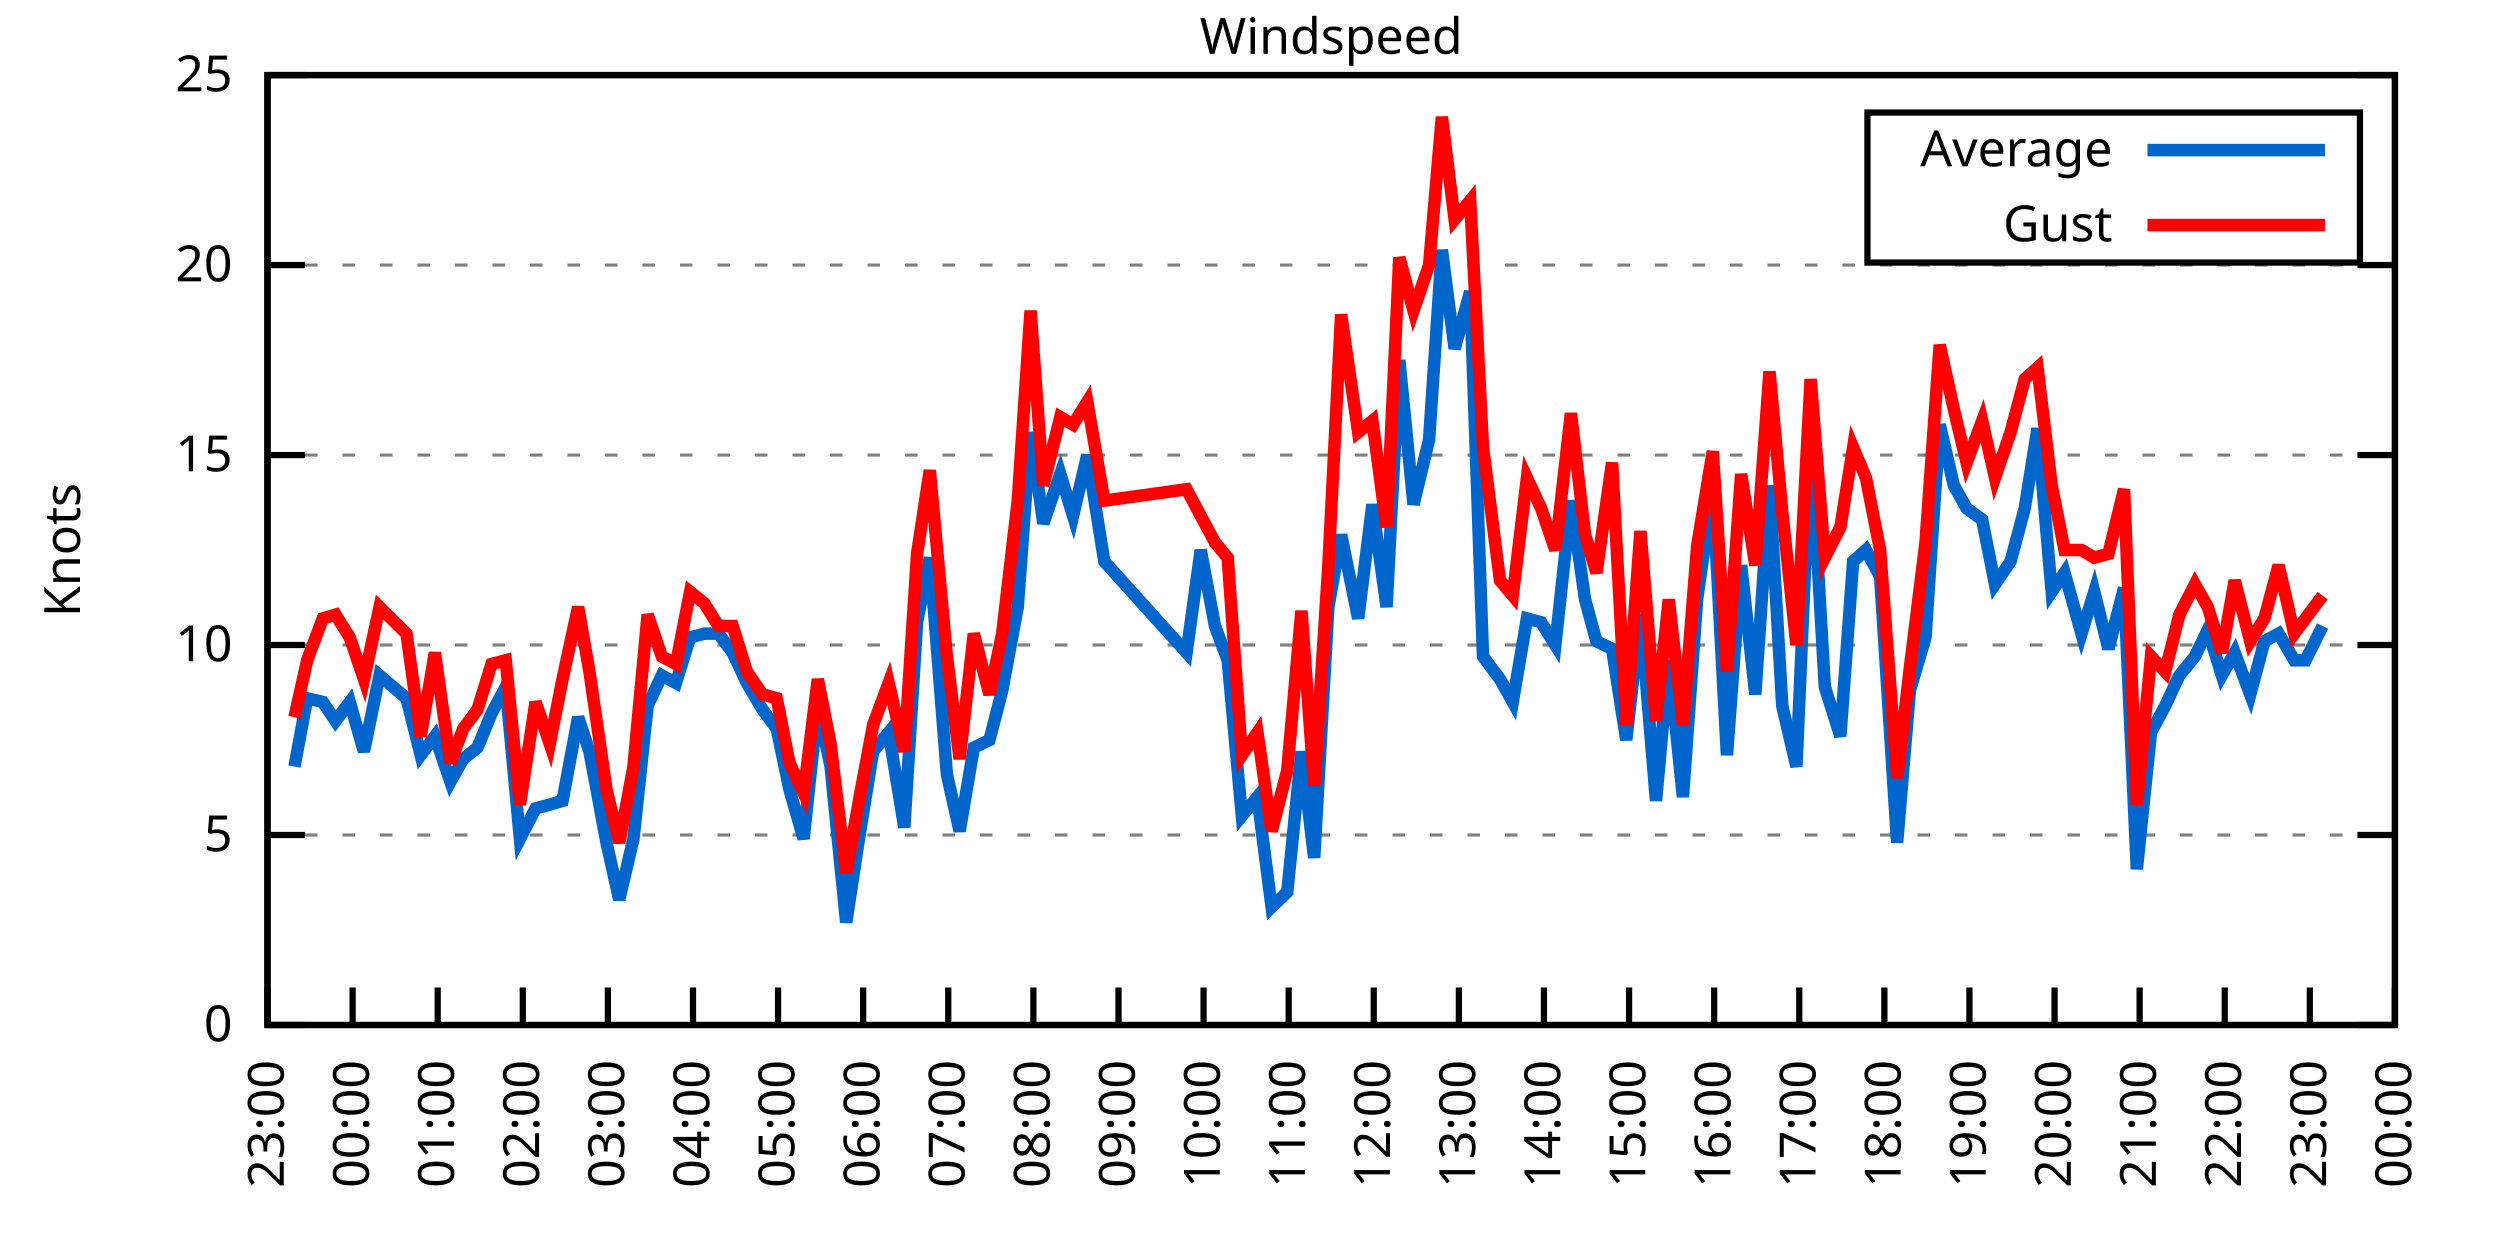
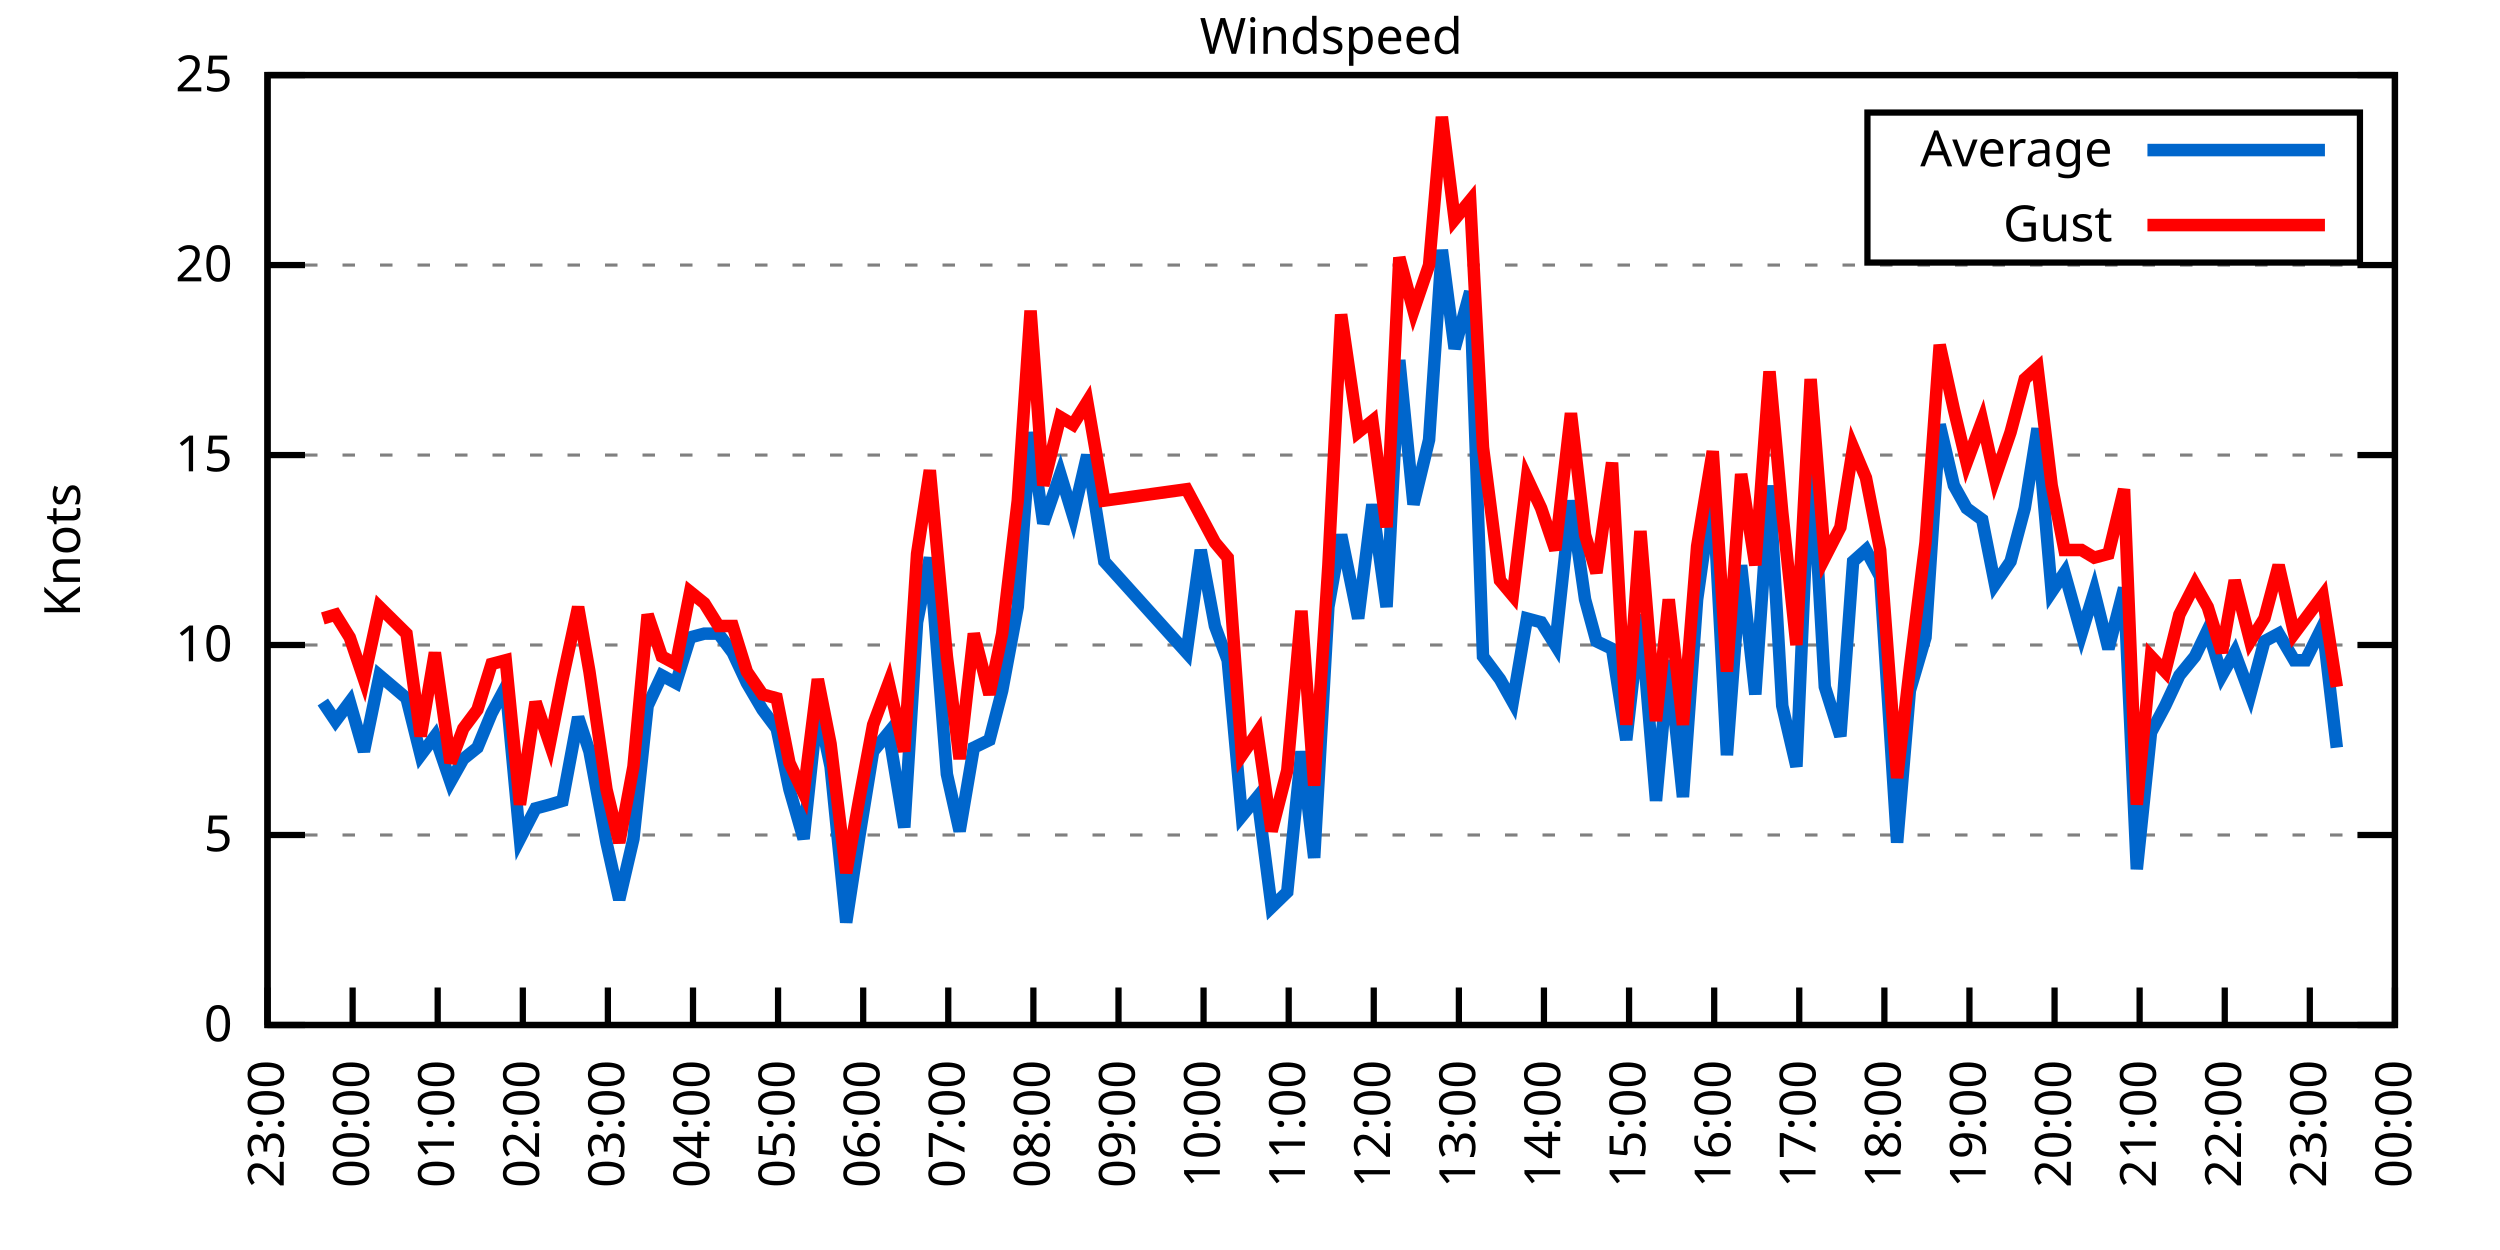
<svg xmlns="http://www.w3.org/2000/svg" xmlns:xlink="http://www.w3.org/1999/xlink" width="400" height="200" viewBox="0 0 400 200">
  <g id="gnuplot_canvas">
    <rect x="0" y="0" width="400" height="200" fill="none" />
    <defs>
      <circle id="gpDot" r="0.5" stroke-width="0.5" stroke="currentColor" />
      <path id="gpPt0" stroke-width="0.333" stroke="currentColor" d="M-1,0 h2 M0,-1 v2" />
      <path id="gpPt1" stroke-width="0.333" stroke="currentColor" d="M-1,-1 L1,1 M1,-1 L-1,1" />
      <path id="gpPt2" stroke-width="0.333" stroke="currentColor" d="M-1,0 L1,0 M0,-1 L0,1 M-1,-1 L1,1 M-1,1 L1,-1" />
      <rect id="gpPt3" stroke-width="0.333" stroke="currentColor" x="-1" y="-1" width="2" height="2" />
      <rect id="gpPt4" stroke-width="0.333" stroke="currentColor" fill="currentColor" x="-1" y="-1" width="2" height="2" />
      <circle id="gpPt5" stroke-width="0.333" stroke="currentColor" cx="0" cy="0" r="1" />
      <use xlink:href="#gpPt5" id="gpPt6" fill="currentColor" stroke="none" />
      <path id="gpPt7" stroke-width="0.333" stroke="currentColor" d="M0,-1.33 L-1.33,0.67 L1.33,0.67 z" />
      <use xlink:href="#gpPt7" id="gpPt8" fill="currentColor" stroke="none" />
      <use xlink:href="#gpPt7" id="gpPt9" stroke="currentColor" transform="rotate(180)" />
      <use xlink:href="#gpPt9" id="gpPt10" fill="currentColor" stroke="none" />
      <use xlink:href="#gpPt3" id="gpPt11" stroke="currentColor" transform="rotate(45)" />
      <use xlink:href="#gpPt11" id="gpPt12" fill="currentColor" stroke="none" />
      <path id="gpPt13" stroke-width="0.333" stroke="currentColor" d="M0,1.330 L1.265,0.411 L0.782,-1.067 L-0.782,-1.076 L-1.265,0.411 z" />
      <use xlink:href="#gpPt13" id="gpPt14" fill="currentColor" stroke="none" />
      <filter id="textbox" filterUnits="objectBoundingBox" x="0" y="0" height="1" width="1">
        <feFlood flood-color="white" flood-opacity="1" result="bgnd" />
        <feComposite in="SourceGraphic" in2="bgnd" operator="atop" />
      </filter>
      <filter id="greybox" filterUnits="objectBoundingBox" x="0" y="0" height="1" width="1">
        <feFlood flood-color="lightgrey" flood-opacity="1" result="grey" />
        <feComposite in="SourceGraphic" in2="grey" operator="atop" />
      </filter>
    </defs>
    <g fill="none" color="white" stroke="currentColor" stroke-width="1.00" stroke-linecap="butt" stroke-linejoin="miter">
</g>
    <g fill="none" color="black" stroke="currentColor" stroke-width="1.00" stroke-linecap="butt" stroke-linejoin="miter">
      <g stroke="none" shape-rendering="crispEdges">
        <polygon fill="rgb(255, 255, 255)" points="42.80,164.00 383.18,164.00 383.18,12.02 42.80,12.02 " />
      </g>
    </g>
    <g fill="none" color="black" stroke="currentColor" stroke-width="1.00" stroke-linecap="butt" stroke-linejoin="miter">
</g>
    <g fill="none" color="black" stroke="black" stroke-width="0.50" stroke-linecap="butt" stroke-linejoin="miter">
</g>
    <g fill="none" color="gray" stroke="currentColor" stroke-width="0.50" stroke-linecap="butt" stroke-linejoin="miter">
      <path stroke="gray" stroke-dasharray="2,4" class="gridline" d="M42.80,164.00 L383.19,164.00  " />
    </g>
    <g fill="none" color="gray" stroke="gray" stroke-width="1.00" stroke-linecap="butt" stroke-linejoin="miter">
</g>
    <g fill="none" color="black" stroke="currentColor" stroke-width="1.00" stroke-linecap="butt" stroke-linejoin="miter">
      <path stroke="black" d="M42.80,164.00 L48.80,164.00 M383.19,164.00 L377.19,164.00  " />
      <g transform="translate(37.20,166.60)" stroke="none" fill="black" font-family="Sans" font-size="8.00" text-anchor="end">
        <text>
          <tspan font-family="Sans"> 0</tspan>
        </text>
      </g>
    </g>
    <g fill="none" color="black" stroke="currentColor" stroke-width="1.00" stroke-linecap="butt" stroke-linejoin="miter">
</g>
    <g fill="none" color="black" stroke="black" stroke-width="0.50" stroke-linecap="butt" stroke-linejoin="miter">
</g>
    <g fill="none" color="gray" stroke="currentColor" stroke-width="0.50" stroke-linecap="butt" stroke-linejoin="miter">
      <path stroke="gray" stroke-dasharray="2,4" class="gridline" d="M42.80,133.60 L383.19,133.60  " />
    </g>
    <g fill="none" color="gray" stroke="gray" stroke-width="1.00" stroke-linecap="butt" stroke-linejoin="miter">
</g>
    <g fill="none" color="black" stroke="currentColor" stroke-width="1.00" stroke-linecap="butt" stroke-linejoin="miter">
      <path stroke="black" d="M42.80,133.60 L48.80,133.60 M383.19,133.60 L377.19,133.60  " />
      <g transform="translate(37.20,136.20)" stroke="none" fill="black" font-family="Sans" font-size="8.00" text-anchor="end">
        <text>
          <tspan font-family="Sans"> 5</tspan>
        </text>
      </g>
    </g>
    <g fill="none" color="black" stroke="currentColor" stroke-width="1.00" stroke-linecap="butt" stroke-linejoin="miter">
</g>
    <g fill="none" color="black" stroke="black" stroke-width="0.50" stroke-linecap="butt" stroke-linejoin="miter">
</g>
    <g fill="none" color="gray" stroke="currentColor" stroke-width="0.50" stroke-linecap="butt" stroke-linejoin="miter">
      <path stroke="gray" stroke-dasharray="2,4" class="gridline" d="M42.80,103.20 L383.19,103.20  " />
    </g>
    <g fill="none" color="gray" stroke="gray" stroke-width="1.00" stroke-linecap="butt" stroke-linejoin="miter">
</g>
    <g fill="none" color="black" stroke="currentColor" stroke-width="1.00" stroke-linecap="butt" stroke-linejoin="miter">
      <path stroke="black" d="M42.80,103.20 L48.80,103.20 M383.19,103.20 L377.19,103.20  " />
      <g transform="translate(37.20,105.80)" stroke="none" fill="black" font-family="Sans" font-size="8.00" text-anchor="end">
        <text>
          <tspan font-family="Sans"> 10</tspan>
        </text>
      </g>
    </g>
    <g fill="none" color="black" stroke="currentColor" stroke-width="1.00" stroke-linecap="butt" stroke-linejoin="miter">
</g>
    <g fill="none" color="black" stroke="black" stroke-width="0.50" stroke-linecap="butt" stroke-linejoin="miter">
</g>
    <g fill="none" color="gray" stroke="currentColor" stroke-width="0.50" stroke-linecap="butt" stroke-linejoin="miter">
      <path stroke="gray" stroke-dasharray="2,4" class="gridline" d="M42.80,72.81 L383.19,72.81  " />
    </g>
    <g fill="none" color="gray" stroke="gray" stroke-width="1.00" stroke-linecap="butt" stroke-linejoin="miter">
</g>
    <g fill="none" color="black" stroke="currentColor" stroke-width="1.00" stroke-linecap="butt" stroke-linejoin="miter">
      <path stroke="black" d="M42.80,72.81 L48.80,72.81 M383.19,72.81 L377.19,72.81  " />
      <g transform="translate(37.20,75.41)" stroke="none" fill="black" font-family="Sans" font-size="8.00" text-anchor="end">
        <text>
          <tspan font-family="Sans"> 15</tspan>
        </text>
      </g>
    </g>
    <g fill="none" color="black" stroke="currentColor" stroke-width="1.00" stroke-linecap="butt" stroke-linejoin="miter">
</g>
    <g fill="none" color="black" stroke="black" stroke-width="0.50" stroke-linecap="butt" stroke-linejoin="miter">
</g>
    <g fill="none" color="gray" stroke="currentColor" stroke-width="0.50" stroke-linecap="butt" stroke-linejoin="miter">
      <path stroke="gray" stroke-dasharray="2,4" class="gridline" d="M42.80,42.41 L383.19,42.41  " />
    </g>
    <g fill="none" color="gray" stroke="gray" stroke-width="1.00" stroke-linecap="butt" stroke-linejoin="miter">
</g>
    <g fill="none" color="black" stroke="currentColor" stroke-width="1.00" stroke-linecap="butt" stroke-linejoin="miter">
      <path stroke="black" d="M42.80,42.41 L48.80,42.41 M383.19,42.41 L377.19,42.41  " />
      <g transform="translate(37.20,45.01)" stroke="none" fill="black" font-family="Sans" font-size="8.00" text-anchor="end">
        <text>
          <tspan font-family="Sans"> 20</tspan>
        </text>
      </g>
    </g>
    <g fill="none" color="black" stroke="currentColor" stroke-width="1.00" stroke-linecap="butt" stroke-linejoin="miter">
</g>
    <g fill="none" color="black" stroke="black" stroke-width="0.50" stroke-linecap="butt" stroke-linejoin="miter">
</g>
    <g fill="none" color="gray" stroke="currentColor" stroke-width="0.50" stroke-linecap="butt" stroke-linejoin="miter">
      <path stroke="gray" stroke-dasharray="2,4" class="gridline" d="M42.80,12.01 L383.19,12.01  " />
    </g>
    <g fill="none" color="gray" stroke="gray" stroke-width="1.00" stroke-linecap="butt" stroke-linejoin="miter">
</g>
    <g fill="none" color="black" stroke="currentColor" stroke-width="1.00" stroke-linecap="butt" stroke-linejoin="miter">
      <path stroke="black" d="M42.80,12.01 L48.80,12.01 M383.19,12.01 L377.19,12.01  " />
      <g transform="translate(37.20,14.61)" stroke="none" fill="black" font-family="Sans" font-size="8.00" text-anchor="end">
        <text>
          <tspan font-family="Sans"> 25</tspan>
        </text>
      </g>
    </g>
    <g fill="none" color="black" stroke="currentColor" stroke-width="1.00" stroke-linecap="butt" stroke-linejoin="miter">
      <path stroke="black" d="M42.80,164.00 L42.80,158.00  " />
      <g transform="translate(45.40,169.60) rotate(270.00)" stroke="none" fill="black" font-family="Sans" font-size="8.00" text-anchor="end">
        <text>
          <tspan font-family="Sans">23:00</tspan>
        </text>
      </g>
    </g>
    <g fill="none" color="black" stroke="currentColor" stroke-width="1.00" stroke-linecap="butt" stroke-linejoin="miter">
      <path stroke="black" d="M56.42,164.00 L56.42,158.00  " />
      <g transform="translate(59.02,169.60) rotate(270.00)" stroke="none" fill="black" font-family="Sans" font-size="8.00" text-anchor="end">
        <text>
          <tspan font-family="Sans">00:00</tspan>
        </text>
      </g>
    </g>
    <g fill="none" color="black" stroke="currentColor" stroke-width="1.00" stroke-linecap="butt" stroke-linejoin="miter">
      <path stroke="black" d="M70.03,164.00 L70.03,158.00  " />
      <g transform="translate(72.63,169.60) rotate(270.00)" stroke="none" fill="black" font-family="Sans" font-size="8.00" text-anchor="end">
        <text>
          <tspan font-family="Sans">01:00</tspan>
        </text>
      </g>
    </g>
    <g fill="none" color="black" stroke="currentColor" stroke-width="1.00" stroke-linecap="butt" stroke-linejoin="miter">
      <path stroke="black" d="M83.65,164.00 L83.65,158.00  " />
      <g transform="translate(86.25,169.60) rotate(270.00)" stroke="none" fill="black" font-family="Sans" font-size="8.00" text-anchor="end">
        <text>
          <tspan font-family="Sans">02:00</tspan>
        </text>
      </g>
    </g>
    <g fill="none" color="black" stroke="currentColor" stroke-width="1.00" stroke-linecap="butt" stroke-linejoin="miter">
      <path stroke="black" d="M97.26,164.00 L97.26,158.00  " />
      <g transform="translate(99.86,169.60) rotate(270.00)" stroke="none" fill="black" font-family="Sans" font-size="8.00" text-anchor="end">
        <text>
          <tspan font-family="Sans">03:00</tspan>
        </text>
      </g>
    </g>
    <g fill="none" color="black" stroke="currentColor" stroke-width="1.00" stroke-linecap="butt" stroke-linejoin="miter">
      <path stroke="black" d="M110.88,164.00 L110.88,158.00  " />
      <g transform="translate(113.48,169.60) rotate(270.00)" stroke="none" fill="black" font-family="Sans" font-size="8.00" text-anchor="end">
        <text>
          <tspan font-family="Sans">04:00</tspan>
        </text>
      </g>
    </g>
    <g fill="none" color="black" stroke="currentColor" stroke-width="1.00" stroke-linecap="butt" stroke-linejoin="miter">
      <path stroke="black" d="M124.49,164.00 L124.49,158.00  " />
      <g transform="translate(127.09,169.60) rotate(270.00)" stroke="none" fill="black" font-family="Sans" font-size="8.00" text-anchor="end">
        <text>
          <tspan font-family="Sans">05:00</tspan>
        </text>
      </g>
    </g>
    <g fill="none" color="black" stroke="currentColor" stroke-width="1.00" stroke-linecap="butt" stroke-linejoin="miter">
      <path stroke="black" d="M138.11,164.00 L138.11,158.00  " />
      <g transform="translate(140.71,169.60) rotate(270.00)" stroke="none" fill="black" font-family="Sans" font-size="8.00" text-anchor="end">
        <text>
          <tspan font-family="Sans">06:00</tspan>
        </text>
      </g>
    </g>
    <g fill="none" color="black" stroke="currentColor" stroke-width="1.00" stroke-linecap="butt" stroke-linejoin="miter">
      <path stroke="black" d="M151.72,164.00 L151.72,158.00  " />
      <g transform="translate(154.32,169.60) rotate(270.00)" stroke="none" fill="black" font-family="Sans" font-size="8.00" text-anchor="end">
        <text>
          <tspan font-family="Sans">07:00</tspan>
        </text>
      </g>
    </g>
    <g fill="none" color="black" stroke="currentColor" stroke-width="1.00" stroke-linecap="butt" stroke-linejoin="miter">
      <path stroke="black" d="M165.34,164.00 L165.34,158.00  " />
      <g transform="translate(167.94,169.60) rotate(270.00)" stroke="none" fill="black" font-family="Sans" font-size="8.00" text-anchor="end">
        <text>
          <tspan font-family="Sans">08:00</tspan>
        </text>
      </g>
    </g>
    <g fill="none" color="black" stroke="currentColor" stroke-width="1.00" stroke-linecap="butt" stroke-linejoin="miter">
      <path stroke="black" d="M178.96,164.00 L178.96,158.00  " />
      <g transform="translate(181.56,169.60) rotate(270.00)" stroke="none" fill="black" font-family="Sans" font-size="8.00" text-anchor="end">
        <text>
          <tspan font-family="Sans">09:00</tspan>
        </text>
      </g>
    </g>
    <g fill="none" color="black" stroke="currentColor" stroke-width="1.00" stroke-linecap="butt" stroke-linejoin="miter">
      <path stroke="black" d="M192.57,164.00 L192.57,158.00  " />
      <g transform="translate(195.17,169.60) rotate(270.00)" stroke="none" fill="black" font-family="Sans" font-size="8.00" text-anchor="end">
        <text>
          <tspan font-family="Sans">10:00</tspan>
        </text>
      </g>
    </g>
    <g fill="none" color="black" stroke="currentColor" stroke-width="1.00" stroke-linecap="butt" stroke-linejoin="miter">
      <path stroke="black" d="M206.19,164.00 L206.19,158.00  " />
      <g transform="translate(208.79,169.60) rotate(270.00)" stroke="none" fill="black" font-family="Sans" font-size="8.00" text-anchor="end">
        <text>
          <tspan font-family="Sans">11:00</tspan>
        </text>
      </g>
    </g>
    <g fill="none" color="black" stroke="currentColor" stroke-width="1.00" stroke-linecap="butt" stroke-linejoin="miter">
      <path stroke="black" d="M219.80,164.00 L219.80,158.00  " />
      <g transform="translate(222.40,169.60) rotate(270.00)" stroke="none" fill="black" font-family="Sans" font-size="8.00" text-anchor="end">
        <text>
          <tspan font-family="Sans">12:00</tspan>
        </text>
      </g>
    </g>
    <g fill="none" color="black" stroke="currentColor" stroke-width="1.00" stroke-linecap="butt" stroke-linejoin="miter">
      <path stroke="black" d="M233.42,164.00 L233.42,158.00  " />
      <g transform="translate(236.02,169.60) rotate(270.00)" stroke="none" fill="black" font-family="Sans" font-size="8.00" text-anchor="end">
        <text>
          <tspan font-family="Sans">13:00</tspan>
        </text>
      </g>
    </g>
    <g fill="none" color="black" stroke="currentColor" stroke-width="1.00" stroke-linecap="butt" stroke-linejoin="miter">
      <path stroke="black" d="M247.03,164.00 L247.03,158.00  " />
      <g transform="translate(249.63,169.60) rotate(270.00)" stroke="none" fill="black" font-family="Sans" font-size="8.00" text-anchor="end">
        <text>
          <tspan font-family="Sans">14:00</tspan>
        </text>
      </g>
    </g>
    <g fill="none" color="black" stroke="currentColor" stroke-width="1.00" stroke-linecap="butt" stroke-linejoin="miter">
      <path stroke="black" d="M260.65,164.00 L260.65,158.00  " />
      <g transform="translate(263.25,169.60) rotate(270.00)" stroke="none" fill="black" font-family="Sans" font-size="8.00" text-anchor="end">
        <text>
          <tspan font-family="Sans">15:00</tspan>
        </text>
      </g>
    </g>
    <g fill="none" color="black" stroke="currentColor" stroke-width="1.00" stroke-linecap="butt" stroke-linejoin="miter">
      <path stroke="black" d="M274.27,164.00 L274.27,158.00  " />
      <g transform="translate(276.87,169.60) rotate(270.00)" stroke="none" fill="black" font-family="Sans" font-size="8.00" text-anchor="end">
        <text>
          <tspan font-family="Sans">16:00</tspan>
        </text>
      </g>
    </g>
    <g fill="none" color="black" stroke="currentColor" stroke-width="1.00" stroke-linecap="butt" stroke-linejoin="miter">
      <path stroke="black" d="M287.88,164.00 L287.88,158.00  " />
      <g transform="translate(290.48,169.60) rotate(270.00)" stroke="none" fill="black" font-family="Sans" font-size="8.00" text-anchor="end">
        <text>
          <tspan font-family="Sans">17:00</tspan>
        </text>
      </g>
    </g>
    <g fill="none" color="black" stroke="currentColor" stroke-width="1.00" stroke-linecap="butt" stroke-linejoin="miter">
      <path stroke="black" d="M301.50,164.00 L301.50,158.00  " />
      <g transform="translate(304.10,169.60) rotate(270.00)" stroke="none" fill="black" font-family="Sans" font-size="8.00" text-anchor="end">
        <text>
          <tspan font-family="Sans">18:00</tspan>
        </text>
      </g>
    </g>
    <g fill="none" color="black" stroke="currentColor" stroke-width="1.00" stroke-linecap="butt" stroke-linejoin="miter">
      <path stroke="black" d="M315.11,164.00 L315.11,158.00  " />
      <g transform="translate(317.71,169.60) rotate(270.00)" stroke="none" fill="black" font-family="Sans" font-size="8.00" text-anchor="end">
        <text>
          <tspan font-family="Sans">19:00</tspan>
        </text>
      </g>
    </g>
    <g fill="none" color="black" stroke="currentColor" stroke-width="1.00" stroke-linecap="butt" stroke-linejoin="miter">
      <path stroke="black" d="M328.73,164.00 L328.73,158.00  " />
      <g transform="translate(331.33,169.60) rotate(270.00)" stroke="none" fill="black" font-family="Sans" font-size="8.00" text-anchor="end">
        <text>
          <tspan font-family="Sans">20:00</tspan>
        </text>
      </g>
    </g>
    <g fill="none" color="black" stroke="currentColor" stroke-width="1.00" stroke-linecap="butt" stroke-linejoin="miter">
      <path stroke="black" d="M342.34,164.00 L342.34,158.00  " />
      <g transform="translate(344.94,169.60) rotate(270.00)" stroke="none" fill="black" font-family="Sans" font-size="8.00" text-anchor="end">
        <text>
          <tspan font-family="Sans">21:00</tspan>
        </text>
      </g>
    </g>
    <g fill="none" color="black" stroke="currentColor" stroke-width="1.00" stroke-linecap="butt" stroke-linejoin="miter">
      <path stroke="black" d="M355.96,164.00 L355.96,158.00  " />
      <g transform="translate(358.56,169.60) rotate(270.00)" stroke="none" fill="black" font-family="Sans" font-size="8.00" text-anchor="end">
        <text>
          <tspan font-family="Sans">22:00</tspan>
        </text>
      </g>
    </g>
    <g fill="none" color="black" stroke="currentColor" stroke-width="1.00" stroke-linecap="butt" stroke-linejoin="miter">
      <path stroke="black" d="M369.57,164.00 L369.57,158.00  " />
      <g transform="translate(372.17,169.60) rotate(270.00)" stroke="none" fill="black" font-family="Sans" font-size="8.00" text-anchor="end">
        <text>
          <tspan font-family="Sans">23:00</tspan>
        </text>
      </g>
    </g>
    <g fill="none" color="black" stroke="currentColor" stroke-width="1.00" stroke-linecap="butt" stroke-linejoin="miter">
      <path stroke="black" d="M383.19,164.00 L383.19,158.00  " />
      <g transform="translate(385.79,169.60) rotate(270.00)" stroke="none" fill="black" font-family="Sans" font-size="8.00" text-anchor="end">
        <text>
          <tspan font-family="Sans">00:00</tspan>
        </text>
      </g>
    </g>
    <g fill="none" color="black" stroke="currentColor" stroke-width="1.00" stroke-linecap="butt" stroke-linejoin="miter">
</g>
    <g fill="none" color="black" stroke="currentColor" stroke-width="1.00" stroke-linecap="butt" stroke-linejoin="miter">
      <path stroke="black" d="M42.80,12.01 L42.80,164.00 L383.19,164.00 L383.19,12.01 L42.80,12.01 Z  " />
    </g>
    <g fill="none" color="black" stroke="currentColor" stroke-width="1.00" stroke-linecap="butt" stroke-linejoin="miter">
</g>
    <g fill="none" color="black" stroke="currentColor" stroke-width="1.00" stroke-linecap="butt" stroke-linejoin="miter">
      <path stroke="black" d="M298.79,42.01 L298.79,18.01 L377.59,18.01 L377.59,42.01 L298.79,42.01 Z  " />
    </g>
    <g id="Windspeed_plot_1">
      <g fill="none" color="white" stroke="black" stroke-width="2.00" stroke-linecap="butt" stroke-linejoin="miter">
</g>
      <g fill="none" color="black" stroke="currentColor" stroke-width="2.00" stroke-linecap="butt" stroke-linejoin="miter">
        <g transform="translate(337.99,26.61)" stroke="none" fill="black" font-family="Sans" font-size="8.00" text-anchor="end">
          <text>
            <tspan font-family="Sans">Average</tspan>
          </text>
        </g>
      </g>
      <g fill="none" color="black" stroke="currentColor" stroke-width="2.00" stroke-linecap="butt" stroke-linejoin="miter">
-         <path stroke="rgb(  0, 102, 204)" d="M343.59,24.01 L371.99,24.01 M47.11,122.66 L49.15,111.72 L51.65,112.32 L53.69,115.36 L55.96,112.32 L58.23,120.23   L60.73,108.07 L65.04,111.72 L67.31,120.83 L69.58,117.80 L72.07,125.09 L74.12,121.44 L76.39,119.62 L78.65,114.15   L80.92,109.89 L83.19,134.21 L85.69,129.35 L87.96,128.74 L90.00,128.13 L92.50,114.76 L94.31,120.23 L97.04,134.82   L99.08,143.94 L101.35,134.21 L103.62,112.93 L105.89,108.07 L108.15,109.28 L110.42,101.99 L112.69,101.38 L114.96,101.38   L117.23,104.42 L119.50,109.28 L122.00,113.54 L124.27,116.58 L126.31,126.31 L128.58,134.21 L130.85,112.93 L132.89,122.66   L135.39,147.59 L137.43,134.21 L139.70,120.23 L142.19,117.19 L144.69,132.39 L146.73,99.56 L148.77,89.22 L151.50,123.87   L153.54,132.99 L155.81,119.62 L158.31,118.40 L160.35,110.50 L162.84,97.12 L164.89,69.16 L166.93,83.75 L169.65,75.85   L171.69,82.53 L173.96,72.81 L176.69,89.83 L189.85,104.42 L192.12,88.00 L194.39,100.16 L196.43,105.64 L198.70,130.56   L201.19,127.52 L203.46,145.15 L205.96,142.72 L208.23,120.23 L210.27,137.25 L212.54,97.12 L214.58,85.57 L217.31,98.95   L219.58,80.71 L221.85,97.12 L223.89,57.61 L226.16,80.71 L228.65,70.37 L230.70,39.98 L232.74,55.78 L235.23,46.66   L237.28,105.03 L240.00,108.68 L242.04,112.32 L244.31,98.95 L246.58,99.56 L248.85,103.20 L251.35,80.10 L253.61,95.91   L255.43,102.60 L257.93,103.81 L260.20,118.40 L262.47,98.34 L264.96,128.13 L267.00,105.64 L269.27,127.52 L271.54,95.91   L274.04,78.28 L276.31,120.83 L278.58,90.44 L280.85,111.11 L283.12,77.67 L285.16,112.93 L287.43,122.66 L289.70,70.37   L291.97,109.89 L294.46,117.80 L296.50,89.83 L298.55,88.00 L300.82,92.26 L303.54,134.82 L305.58,110.50 L308.08,101.99   L310.35,67.94 L312.62,77.67 L314.66,81.32 L317.15,83.14 L319.20,93.48 L321.69,89.83 L323.96,81.32 L326.00,68.55   L328.27,94.69 L330.32,91.65 L333.04,101.38 L335.08,94.69 L337.35,103.81 L339.85,94.08 L341.89,139.07 L344.16,117.19   L346.43,112.93 L348.70,108.07 L351.19,105.03 L353.24,100.77 L355.50,108.07 L357.55,104.42 L360.04,111.11 L362.31,102.60   L364.58,101.38 L367.08,105.64 L368.89,105.64 L371.62,100.16  " />
+         <path stroke="rgb(  0, 102, 204)" d="M343.59,24.01 L371.99,24.01 M51.65,112.32 L53.69,115.36 L55.96,112.32 L58.23,120.23 L60.73,108.07 L65.04,111.72   L67.31,120.83 L69.58,117.80 L72.07,125.09 L74.12,121.44 L76.39,119.62 L78.65,114.15 L80.92,109.89 L83.19,134.21   L85.69,129.35 L87.96,128.74 L90.00,128.13 L92.50,114.76 L94.31,120.23 L97.04,134.82 L99.08,143.94 L101.35,134.21   L103.62,112.93 L105.89,108.07 L108.15,109.28 L110.42,101.99 L112.69,101.38 L114.96,101.38 L117.23,104.42 L119.50,109.28   L122.00,113.54 L124.27,116.58 L126.31,126.31 L128.58,134.21 L130.85,112.93 L132.89,122.66 L135.39,147.59 L137.43,134.21   L139.70,120.23 L142.19,117.19 L144.69,132.39 L146.73,99.56 L148.77,89.22 L151.50,123.87 L153.54,132.99 L155.81,119.62   L158.31,118.40 L160.35,110.50 L162.84,97.12 L164.89,69.16 L166.93,83.75 L169.65,75.85 L171.69,82.53 L173.96,72.81   L176.69,89.83 L189.85,104.42 L192.12,88.00 L194.39,100.16 L196.43,105.64 L198.70,130.56 L201.19,127.52 L203.46,145.15   L205.96,142.72 L208.23,120.23 L210.27,137.25 L212.54,97.12 L214.58,85.57 L217.31,98.95 L219.58,80.71 L221.85,97.12   L223.89,57.61 L226.16,80.71 L228.65,70.37 L230.70,39.98 L232.74,55.78 L235.23,46.66 L237.28,105.03 L240.00,108.68   L242.04,112.32 L244.31,98.95 L246.58,99.56 L248.85,103.20 L251.35,80.10 L253.61,95.91 L255.43,102.60 L257.93,103.81   L260.20,118.40 L262.47,98.34 L264.96,128.13 L267.00,105.64 L269.27,127.52 L271.54,95.91 L274.04,78.28 L276.31,120.83   L278.58,90.44 L280.85,111.11 L283.12,77.67 L285.16,112.93 L287.43,122.66 L289.70,70.37 L291.97,109.89 L294.46,117.80   L296.50,89.83 L298.55,88.00 L300.82,92.26 L303.54,134.82 L305.58,110.50 L308.08,101.99 L310.35,67.94 L312.62,77.67   L314.66,81.32 L317.15,83.14 L319.20,93.48 L321.69,89.83 L323.96,81.32 L326.00,68.55 L328.27,94.69 L330.32,91.65   L333.04,101.38 L335.08,94.69 L337.35,103.81 L339.85,94.08 L341.89,139.07 L344.16,117.19 L346.43,112.93 L348.70,108.07   L351.19,105.03 L353.24,100.77 L355.50,108.07 L357.55,104.42 L360.04,111.11 L362.31,102.60 L364.58,101.38 L367.08,105.64   L368.89,105.64 L371.62,100.16 L373.89,119.62  " />
      </g>
    </g>
    <g id="Windspeed_plot_2">
      <g fill="none" color="black" stroke="currentColor" stroke-width="2.00" stroke-linecap="butt" stroke-linejoin="miter">
        <g transform="translate(337.99,38.61)" stroke="none" fill="black" font-family="Sans" font-size="8.00" text-anchor="end">
          <text>
            <tspan font-family="Sans">Gust</tspan>
          </text>
        </g>
      </g>
      <g fill="none" color="black" stroke="currentColor" stroke-width="2.00" stroke-linecap="butt" stroke-linejoin="miter">
-         <path stroke="rgb(255,   0,   0)" d="M343.59,36.01 L371.99,36.01 M47.11,114.76 L49.15,105.64 L51.65,98.95 L53.69,98.34 L55.96,101.99 L58.23,108.68   L60.73,97.12 L65.04,101.38 L67.31,117.80 L69.58,104.42 L72.07,122.05 L74.12,116.58 L76.39,113.54 L78.65,106.24   L80.92,105.64 L83.19,128.74 L85.69,112.32 L87.96,119.01 L90.00,108.68 L92.50,97.12 L94.31,107.46 L97.04,126.31   L99.08,134.82 L101.35,122.66 L103.62,98.34 L105.89,105.03 L108.15,106.24 L110.42,94.69 L112.69,96.52 L114.96,100.16   L117.23,100.16 L119.50,107.46 L122.00,111.11 L124.27,111.72 L126.31,122.05 L128.58,126.91 L130.85,108.68 L132.89,119.01   L135.39,139.68 L137.43,128.13 L139.70,115.97 L142.19,109.28 L144.69,120.23 L146.73,88.61 L148.77,75.24 L151.50,105.03   L153.54,121.44 L155.81,101.38 L158.31,111.11 L160.35,101.38 L162.84,80.10 L164.89,49.70 L166.93,77.67 L169.65,66.73   L171.69,67.94 L173.96,64.29 L176.69,80.10 L189.85,78.28 L192.12,82.53 L194.39,86.79 L196.43,89.22 L198.70,120.83   L201.19,117.19 L203.46,132.99 L205.96,123.27 L208.23,97.73 L210.27,125.70 L212.54,90.44 L214.58,50.31 L217.31,69.16   L219.58,67.33 L221.85,84.36 L223.89,41.19 L226.16,49.70 L228.65,42.41 L230.70,18.70 L232.74,35.11 L235.23,32.07   L237.28,71.59 L240.00,92.87 L242.04,95.30 L244.31,76.45 L246.58,81.32 L248.85,88.00 L251.35,66.12 L253.61,85.57   L255.43,91.65 L257.93,74.02 L260.20,115.97 L262.47,84.97 L264.96,115.36 L267.00,95.91 L269.27,115.97 L271.54,87.40   L274.04,72.20 L276.31,107.46 L278.58,75.85 L280.85,90.44 L283.12,59.43 L285.16,81.93 L287.43,103.20 L289.70,60.65   L291.97,89.22 L294.46,84.36 L296.50,71.59 L298.55,76.45 L300.82,88.00 L303.54,124.48 L305.58,106.85 L308.08,86.79   L310.35,55.18 L312.62,65.51 L314.66,74.02 L317.15,67.33 L319.20,76.45 L321.69,69.16 L323.96,60.65 L326.00,58.82   L328.27,77.67 L330.32,88.00 L333.04,88.00 L335.08,89.22 L337.35,88.61 L339.85,78.28 L341.89,128.74 L344.16,105.03   L346.43,107.46 L348.70,98.34 L351.19,93.48 L353.24,97.12 L355.50,104.42 L357.55,92.87 L360.04,102.60 L362.31,98.95   L364.58,90.44 L367.08,101.38 L368.89,98.95 L371.62,95.30  " />
+         <path stroke="rgb(255,   0,   0)" d="M343.59,36.01 L371.99,36.01 M51.65,98.95 L53.69,98.34 L55.96,101.99 L58.23,108.68 L60.73,97.12 L65.04,101.38   L67.31,117.80 L69.58,104.42 L72.07,122.05 L74.12,116.58 L76.39,113.54 L78.65,106.24 L80.92,105.64 L83.19,128.74   L85.69,112.32 L87.96,119.01 L90.00,108.68 L92.50,97.12 L94.31,107.46 L97.04,126.31 L99.08,134.82 L101.35,122.66   L103.62,98.34 L105.89,105.03 L108.15,106.24 L110.42,94.69 L112.69,96.52 L114.96,100.16 L117.23,100.16 L119.50,107.46   L122.00,111.11 L124.27,111.72 L126.31,122.05 L128.58,126.91 L130.85,108.68 L132.89,119.01 L135.39,139.68 L137.43,128.13   L139.70,115.97 L142.19,109.28 L144.69,120.23 L146.73,88.61 L148.77,75.24 L151.50,105.03 L153.54,121.44 L155.81,101.38   L158.31,111.11 L160.35,101.38 L162.84,80.10 L164.89,49.70 L166.93,77.67 L169.65,66.73 L171.69,67.94 L173.96,64.29   L176.69,80.10 L189.85,78.28 L192.12,82.53 L194.39,86.79 L196.43,89.22 L198.70,120.83 L201.19,117.19 L203.46,132.99   L205.96,123.27 L208.23,97.73 L210.27,125.70 L212.54,90.44 L214.58,50.31 L217.31,69.16 L219.58,67.33 L221.85,84.36   L223.89,41.19 L226.16,49.70 L228.65,42.41 L230.70,18.70 L232.74,35.11 L235.23,32.07 L237.28,71.59 L240.00,92.87   L242.04,95.30 L244.31,76.45 L246.58,81.32 L248.85,88.00 L251.35,66.12 L253.61,85.57 L255.43,91.65 L257.93,74.02   L260.20,115.97 L262.47,84.97 L264.96,115.36 L267.00,95.91 L269.27,115.97 L271.54,87.40 L274.04,72.20 L276.31,107.46   L278.58,75.85 L280.85,90.44 L283.12,59.43 L285.16,81.93 L287.43,103.20 L289.70,60.65 L291.97,89.22 L294.46,84.36   L296.50,71.59 L298.55,76.45 L300.82,88.00 L303.54,124.48 L305.58,106.85 L308.08,86.79 L310.35,55.18 L312.62,65.51   L314.66,74.02 L317.15,67.33 L319.20,76.45 L321.69,69.16 L323.96,60.65 L326.00,58.82 L328.27,77.67 L330.32,88.00   L333.04,88.00 L335.08,89.22 L337.35,88.61 L339.85,78.28 L341.89,128.74 L344.16,105.03 L346.43,107.46 L348.70,98.34   L351.19,93.48 L353.24,97.12 L355.50,104.42 L357.55,92.87 L360.04,102.60 L362.31,98.95 L364.58,90.44 L367.08,101.38   L368.89,98.95 L371.62,95.30 L373.89,109.89  " />
      </g>
    </g>
    <g fill="none" color="black" stroke="currentColor" stroke-width="2.00" stroke-linecap="butt" stroke-linejoin="miter">
</g>
    <g fill="none" color="black" stroke="black" stroke-width="1.00" stroke-linecap="butt" stroke-linejoin="miter">
</g>
    <g fill="none" color="black" stroke="currentColor" stroke-width="1.00" stroke-linecap="butt" stroke-linejoin="miter">
      <path stroke="black" d="M42.80,12.01 L42.80,164.00 L383.19,164.00 L383.19,12.01 L42.80,12.01 Z  " />
      <g transform="translate(12.80,88.01) rotate(270.00)" stroke="none" fill="black" font-family="Sans" font-size="8.00" text-anchor="middle">
        <text>
          <tspan font-family="Sans">Knots</tspan>
        </text>
      </g>
    </g>
    <g fill="none" color="black" stroke="currentColor" stroke-width="1.00" stroke-linecap="butt" stroke-linejoin="miter">
</g>
    <g fill="none" color="black" stroke="currentColor" stroke-width="1.00" stroke-linecap="butt" stroke-linejoin="miter">
      <g transform="translate(212.99,8.61)" stroke="none" fill="black" font-family="Sans" font-size="8.00" text-anchor="middle">
        <text>
          <tspan font-family="Sans">Windspeed</tspan>
        </text>
      </g>
    </g>
    <g fill="none" color="black" stroke="currentColor" stroke-width="1.00" stroke-linecap="butt" stroke-linejoin="miter">
</g>
  </g>
</svg>
